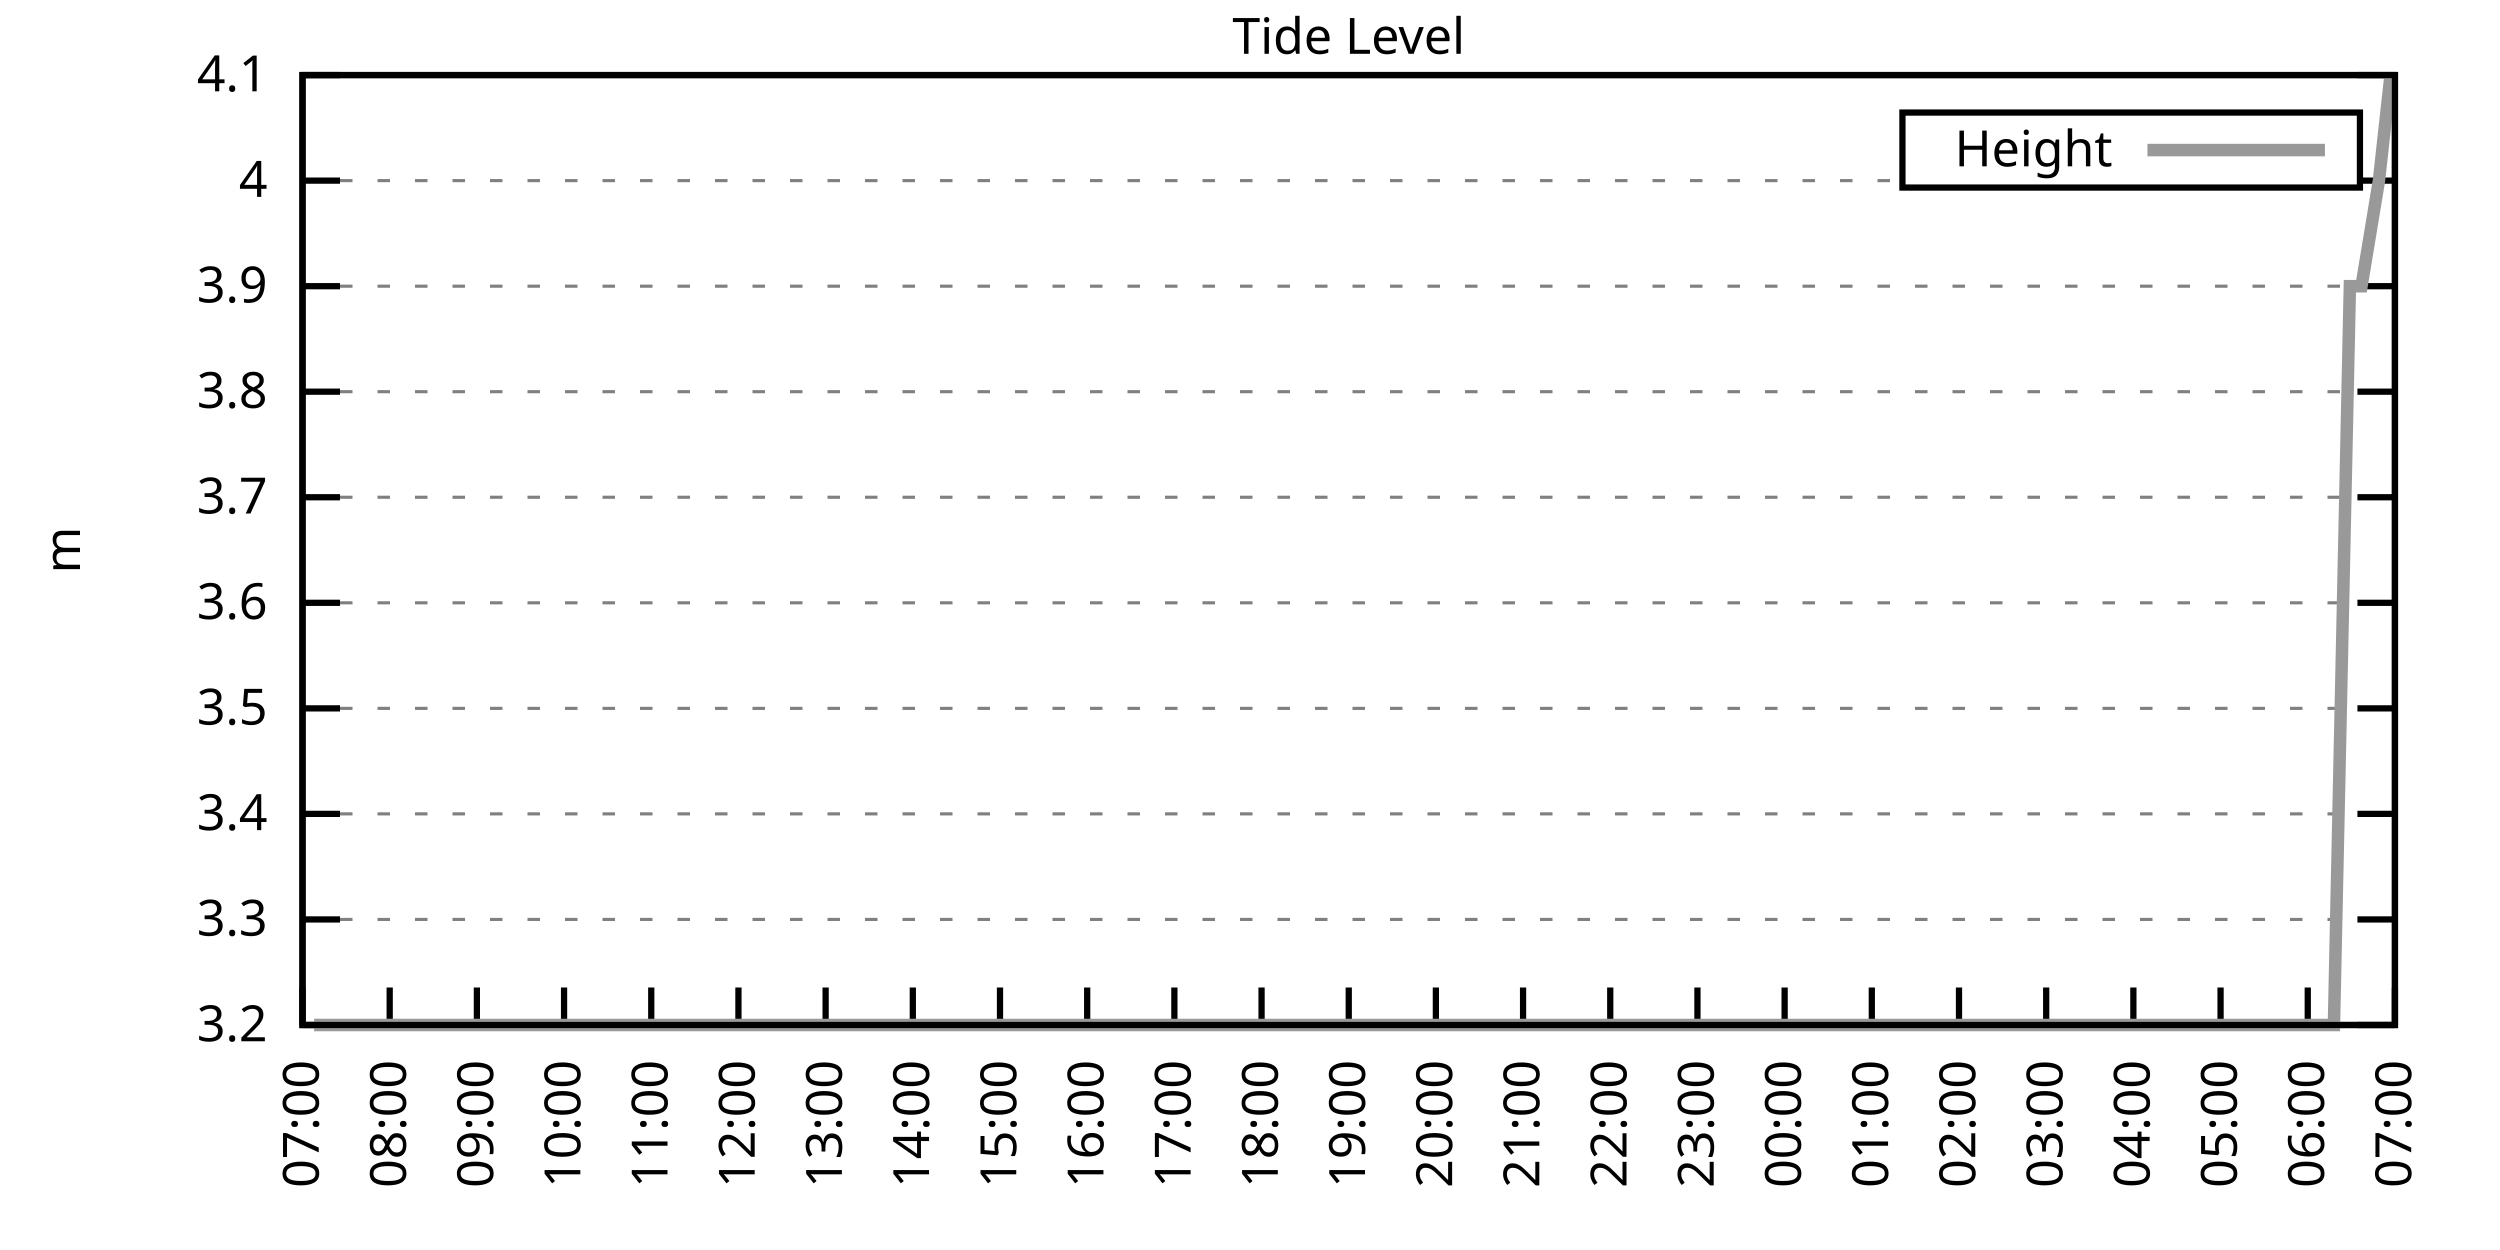
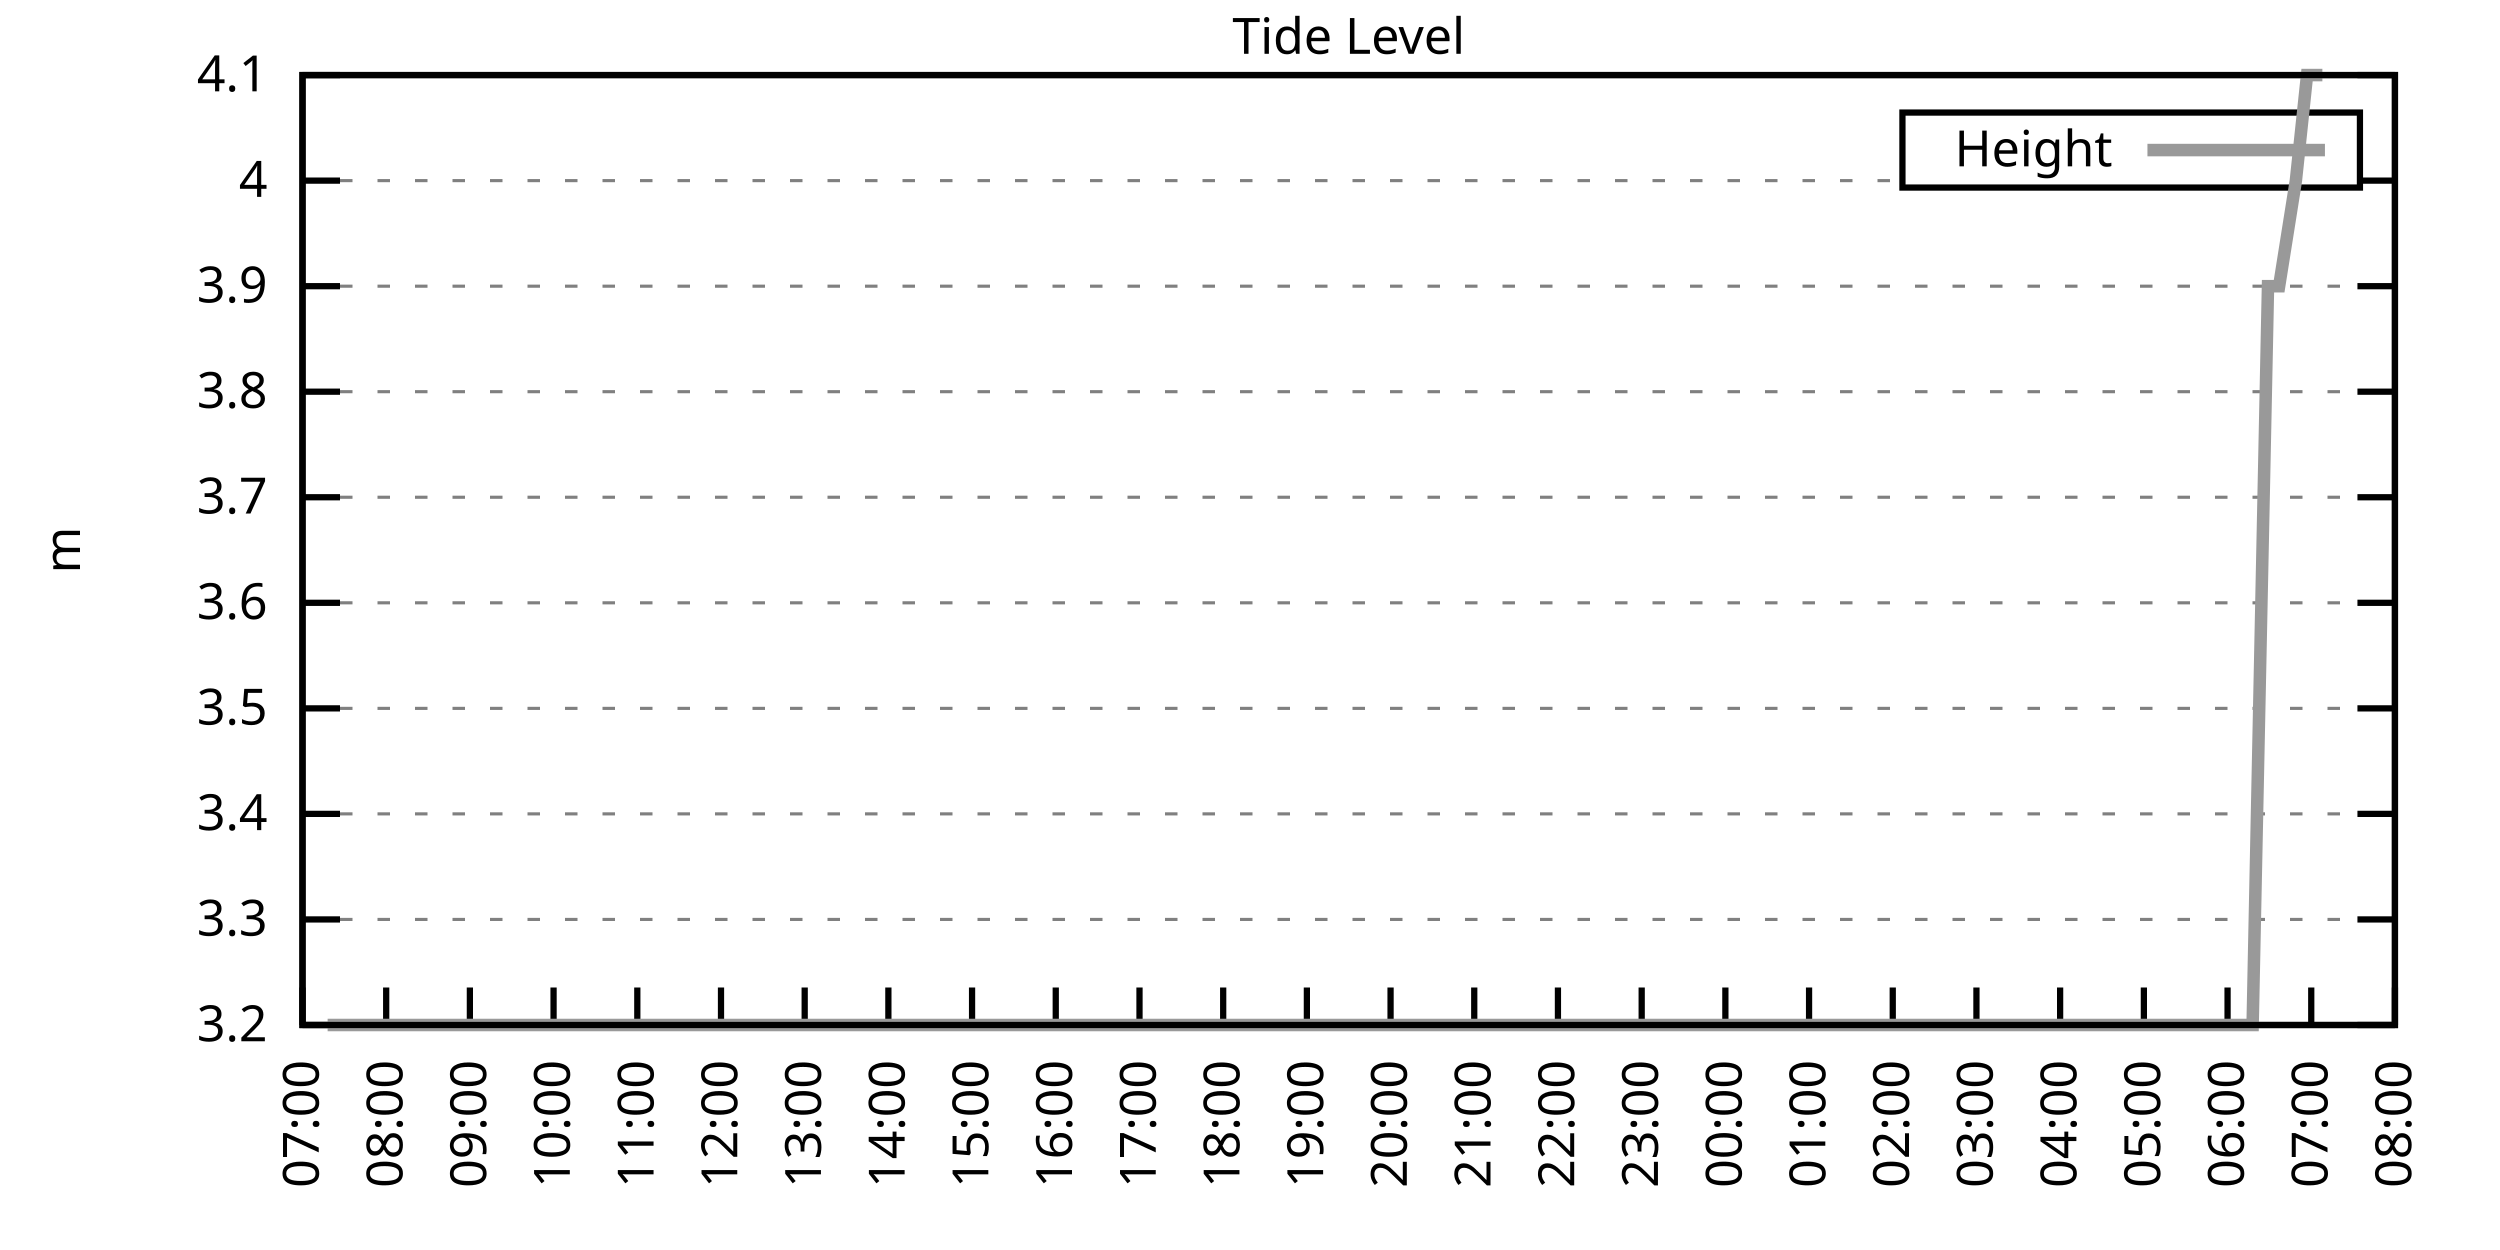
<svg xmlns="http://www.w3.org/2000/svg" xmlns:xlink="http://www.w3.org/1999/xlink" width="400" height="200" viewBox="0 0 400 200">
  <g id="gnuplot_canvas">
    <rect x="0" y="0" width="400" height="200" fill="none" />
    <defs>
      <circle id="gpDot" r="0.5" stroke-width="0.5" stroke="currentColor" />
      <path id="gpPt0" stroke-width="0.333" stroke="currentColor" d="M-1,0 h2 M0,-1 v2" />
      <path id="gpPt1" stroke-width="0.333" stroke="currentColor" d="M-1,-1 L1,1 M1,-1 L-1,1" />
      <path id="gpPt2" stroke-width="0.333" stroke="currentColor" d="M-1,0 L1,0 M0,-1 L0,1 M-1,-1 L1,1 M-1,1 L1,-1" />
      <rect id="gpPt3" stroke-width="0.333" stroke="currentColor" x="-1" y="-1" width="2" height="2" />
      <rect id="gpPt4" stroke-width="0.333" stroke="currentColor" fill="currentColor" x="-1" y="-1" width="2" height="2" />
      <circle id="gpPt5" stroke-width="0.333" stroke="currentColor" cx="0" cy="0" r="1" />
      <use xlink:href="#gpPt5" id="gpPt6" fill="currentColor" stroke="none" />
      <path id="gpPt7" stroke-width="0.333" stroke="currentColor" d="M0,-1.33 L-1.33,0.67 L1.33,0.67 z" />
      <use xlink:href="#gpPt7" id="gpPt8" fill="currentColor" stroke="none" />
      <use xlink:href="#gpPt7" id="gpPt9" stroke="currentColor" transform="rotate(180)" />
      <use xlink:href="#gpPt9" id="gpPt10" fill="currentColor" stroke="none" />
      <use xlink:href="#gpPt3" id="gpPt11" stroke="currentColor" transform="rotate(45)" />
      <use xlink:href="#gpPt11" id="gpPt12" fill="currentColor" stroke="none" />
      <path id="gpPt13" stroke-width="0.333" stroke="currentColor" d="M0,1.330 L1.265,0.411 L0.782,-1.067 L-0.782,-1.076 L-1.265,0.411 z" />
      <use xlink:href="#gpPt13" id="gpPt14" fill="currentColor" stroke="none" />
      <filter id="textbox" filterUnits="objectBoundingBox" x="0" y="0" height="1" width="1">
        <feFlood flood-color="white" flood-opacity="1" result="bgnd" />
        <feComposite in="SourceGraphic" in2="bgnd" operator="atop" />
      </filter>
      <filter id="greybox" filterUnits="objectBoundingBox" x="0" y="0" height="1" width="1">
        <feFlood flood-color="lightgrey" flood-opacity="1" result="grey" />
        <feComposite in="SourceGraphic" in2="grey" operator="atop" />
      </filter>
    </defs>
    <g fill="none" color="white" stroke="currentColor" stroke-width="1.00" stroke-linecap="butt" stroke-linejoin="miter">
</g>
    <g fill="none" color="black" stroke="currentColor" stroke-width="1.00" stroke-linecap="butt" stroke-linejoin="miter">
      <g stroke="none" shape-rendering="crispEdges">
        <polygon fill="rgb(255, 255, 255)" points="48.40,164.00 383.18,164.00 383.18,12.02 48.40,12.02 " />
      </g>
    </g>
    <g fill="none" color="black" stroke="currentColor" stroke-width="1.00" stroke-linecap="butt" stroke-linejoin="miter">
</g>
    <g fill="none" color="black" stroke="black" stroke-width="0.50" stroke-linecap="butt" stroke-linejoin="miter">
</g>
    <g fill="none" color="gray" stroke="currentColor" stroke-width="0.50" stroke-linecap="butt" stroke-linejoin="miter">
      <path stroke="gray" stroke-dasharray="2,4" class="gridline" d="M48.40,164.00 L383.19,164.00  " />
    </g>
    <g fill="none" color="gray" stroke="gray" stroke-width="1.00" stroke-linecap="butt" stroke-linejoin="miter">
</g>
    <g fill="none" color="black" stroke="currentColor" stroke-width="1.00" stroke-linecap="butt" stroke-linejoin="miter">
      <path stroke="black" d="M48.40,164.00 L54.40,164.00 M383.19,164.00 L377.19,164.00  " />
      <g transform="translate(42.80,166.60)" stroke="none" fill="black" font-family="Sans" font-size="8.00" text-anchor="end">
        <text>
          <tspan font-family="Sans"> 3.2</tspan>
        </text>
      </g>
    </g>
    <g fill="none" color="black" stroke="currentColor" stroke-width="1.00" stroke-linecap="butt" stroke-linejoin="miter">
</g>
    <g fill="none" color="black" stroke="black" stroke-width="0.50" stroke-linecap="butt" stroke-linejoin="miter">
</g>
    <g fill="none" color="gray" stroke="currentColor" stroke-width="0.50" stroke-linecap="butt" stroke-linejoin="miter">
      <path stroke="gray" stroke-dasharray="2,4" class="gridline" d="M48.40,147.11 L383.19,147.11  " />
    </g>
    <g fill="none" color="gray" stroke="gray" stroke-width="1.00" stroke-linecap="butt" stroke-linejoin="miter">
</g>
    <g fill="none" color="black" stroke="currentColor" stroke-width="1.00" stroke-linecap="butt" stroke-linejoin="miter">
      <path stroke="black" d="M48.40,147.11 L54.40,147.11 M383.19,147.11 L377.19,147.11  " />
      <g transform="translate(42.80,149.71)" stroke="none" fill="black" font-family="Sans" font-size="8.00" text-anchor="end">
        <text>
          <tspan font-family="Sans"> 3.3</tspan>
        </text>
      </g>
    </g>
    <g fill="none" color="black" stroke="currentColor" stroke-width="1.00" stroke-linecap="butt" stroke-linejoin="miter">
</g>
    <g fill="none" color="black" stroke="black" stroke-width="0.50" stroke-linecap="butt" stroke-linejoin="miter">
</g>
    <g fill="none" color="gray" stroke="currentColor" stroke-width="0.50" stroke-linecap="butt" stroke-linejoin="miter">
      <path stroke="gray" stroke-dasharray="2,4" class="gridline" d="M48.40,130.22 L383.19,130.22  " />
    </g>
    <g fill="none" color="gray" stroke="gray" stroke-width="1.00" stroke-linecap="butt" stroke-linejoin="miter">
</g>
    <g fill="none" color="black" stroke="currentColor" stroke-width="1.00" stroke-linecap="butt" stroke-linejoin="miter">
      <path stroke="black" d="M48.40,130.22 L54.40,130.22 M383.19,130.22 L377.19,130.22  " />
      <g transform="translate(42.80,132.82)" stroke="none" fill="black" font-family="Sans" font-size="8.00" text-anchor="end">
        <text>
          <tspan font-family="Sans"> 3.4</tspan>
        </text>
      </g>
    </g>
    <g fill="none" color="black" stroke="currentColor" stroke-width="1.00" stroke-linecap="butt" stroke-linejoin="miter">
</g>
    <g fill="none" color="black" stroke="black" stroke-width="0.50" stroke-linecap="butt" stroke-linejoin="miter">
</g>
    <g fill="none" color="gray" stroke="currentColor" stroke-width="0.50" stroke-linecap="butt" stroke-linejoin="miter">
      <path stroke="gray" stroke-dasharray="2,4" class="gridline" d="M48.40,113.34 L383.19,113.34  " />
    </g>
    <g fill="none" color="gray" stroke="gray" stroke-width="1.00" stroke-linecap="butt" stroke-linejoin="miter">
</g>
    <g fill="none" color="black" stroke="currentColor" stroke-width="1.00" stroke-linecap="butt" stroke-linejoin="miter">
      <path stroke="black" d="M48.40,113.34 L54.40,113.34 M383.19,113.34 L377.19,113.34  " />
      <g transform="translate(42.80,115.94)" stroke="none" fill="black" font-family="Sans" font-size="8.00" text-anchor="end">
        <text>
          <tspan font-family="Sans"> 3.5</tspan>
        </text>
      </g>
    </g>
    <g fill="none" color="black" stroke="currentColor" stroke-width="1.00" stroke-linecap="butt" stroke-linejoin="miter">
</g>
    <g fill="none" color="black" stroke="black" stroke-width="0.50" stroke-linecap="butt" stroke-linejoin="miter">
</g>
    <g fill="none" color="gray" stroke="currentColor" stroke-width="0.50" stroke-linecap="butt" stroke-linejoin="miter">
      <path stroke="gray" stroke-dasharray="2,4" class="gridline" d="M48.40,96.45 L383.19,96.45  " />
    </g>
    <g fill="none" color="gray" stroke="gray" stroke-width="1.00" stroke-linecap="butt" stroke-linejoin="miter">
</g>
    <g fill="none" color="black" stroke="currentColor" stroke-width="1.00" stroke-linecap="butt" stroke-linejoin="miter">
      <path stroke="black" d="M48.40,96.45 L54.40,96.45 M383.19,96.45 L377.19,96.45  " />
      <g transform="translate(42.80,99.05)" stroke="none" fill="black" font-family="Sans" font-size="8.00" text-anchor="end">
        <text>
          <tspan font-family="Sans"> 3.6</tspan>
        </text>
      </g>
    </g>
    <g fill="none" color="black" stroke="currentColor" stroke-width="1.00" stroke-linecap="butt" stroke-linejoin="miter">
</g>
    <g fill="none" color="black" stroke="black" stroke-width="0.50" stroke-linecap="butt" stroke-linejoin="miter">
</g>
    <g fill="none" color="gray" stroke="currentColor" stroke-width="0.50" stroke-linecap="butt" stroke-linejoin="miter">
      <path stroke="gray" stroke-dasharray="2,4" class="gridline" d="M48.40,79.56 L383.19,79.56  " />
    </g>
    <g fill="none" color="gray" stroke="gray" stroke-width="1.00" stroke-linecap="butt" stroke-linejoin="miter">
</g>
    <g fill="none" color="black" stroke="currentColor" stroke-width="1.00" stroke-linecap="butt" stroke-linejoin="miter">
      <path stroke="black" d="M48.40,79.56 L54.40,79.56 M383.19,79.56 L377.19,79.56  " />
      <g transform="translate(42.80,82.16)" stroke="none" fill="black" font-family="Sans" font-size="8.00" text-anchor="end">
        <text>
          <tspan font-family="Sans"> 3.7</tspan>
        </text>
      </g>
    </g>
    <g fill="none" color="black" stroke="currentColor" stroke-width="1.00" stroke-linecap="butt" stroke-linejoin="miter">
</g>
    <g fill="none" color="black" stroke="black" stroke-width="0.50" stroke-linecap="butt" stroke-linejoin="miter">
</g>
    <g fill="none" color="gray" stroke="currentColor" stroke-width="0.50" stroke-linecap="butt" stroke-linejoin="miter">
      <path stroke="gray" stroke-dasharray="2,4" class="gridline" d="M48.40,62.67 L383.19,62.67  " />
    </g>
    <g fill="none" color="gray" stroke="gray" stroke-width="1.00" stroke-linecap="butt" stroke-linejoin="miter">
</g>
    <g fill="none" color="black" stroke="currentColor" stroke-width="1.00" stroke-linecap="butt" stroke-linejoin="miter">
      <path stroke="black" d="M48.40,62.67 L54.40,62.67 M383.19,62.67 L377.19,62.67  " />
      <g transform="translate(42.80,65.27)" stroke="none" fill="black" font-family="Sans" font-size="8.00" text-anchor="end">
        <text>
          <tspan font-family="Sans"> 3.8</tspan>
        </text>
      </g>
    </g>
    <g fill="none" color="black" stroke="currentColor" stroke-width="1.00" stroke-linecap="butt" stroke-linejoin="miter">
</g>
    <g fill="none" color="black" stroke="black" stroke-width="0.50" stroke-linecap="butt" stroke-linejoin="miter">
</g>
    <g fill="none" color="gray" stroke="currentColor" stroke-width="0.50" stroke-linecap="butt" stroke-linejoin="miter">
      <path stroke="gray" stroke-dasharray="2,4" class="gridline" d="M48.40,45.79 L383.19,45.79  " />
    </g>
    <g fill="none" color="gray" stroke="gray" stroke-width="1.00" stroke-linecap="butt" stroke-linejoin="miter">
</g>
    <g fill="none" color="black" stroke="currentColor" stroke-width="1.00" stroke-linecap="butt" stroke-linejoin="miter">
      <path stroke="black" d="M48.40,45.79 L54.40,45.79 M383.19,45.79 L377.19,45.79  " />
      <g transform="translate(42.80,48.39)" stroke="none" fill="black" font-family="Sans" font-size="8.00" text-anchor="end">
        <text>
          <tspan font-family="Sans"> 3.9</tspan>
        </text>
      </g>
    </g>
    <g fill="none" color="black" stroke="currentColor" stroke-width="1.00" stroke-linecap="butt" stroke-linejoin="miter">
</g>
    <g fill="none" color="black" stroke="black" stroke-width="0.50" stroke-linecap="butt" stroke-linejoin="miter">
</g>
    <g fill="none" color="gray" stroke="currentColor" stroke-width="0.50" stroke-linecap="butt" stroke-linejoin="miter">
      <path stroke="gray" stroke-dasharray="2,4" class="gridline" d="M48.40,28.90 L304.39,28.90 M377.59,28.90 L383.19,28.90  " />
    </g>
    <g fill="none" color="gray" stroke="gray" stroke-width="1.00" stroke-linecap="butt" stroke-linejoin="miter">
</g>
    <g fill="none" color="black" stroke="currentColor" stroke-width="1.00" stroke-linecap="butt" stroke-linejoin="miter">
      <path stroke="black" d="M48.40,28.90 L54.40,28.90 M383.19,28.90 L377.19,28.90  " />
      <g transform="translate(42.80,31.50)" stroke="none" fill="black" font-family="Sans" font-size="8.00" text-anchor="end">
        <text>
          <tspan font-family="Sans"> 4</tspan>
        </text>
      </g>
    </g>
    <g fill="none" color="black" stroke="currentColor" stroke-width="1.00" stroke-linecap="butt" stroke-linejoin="miter">
</g>
    <g fill="none" color="black" stroke="black" stroke-width="0.50" stroke-linecap="butt" stroke-linejoin="miter">
</g>
    <g fill="none" color="gray" stroke="currentColor" stroke-width="0.50" stroke-linecap="butt" stroke-linejoin="miter">
      <path stroke="gray" stroke-dasharray="2,4" class="gridline" d="M48.40,12.01 L383.19,12.01  " />
    </g>
    <g fill="none" color="gray" stroke="gray" stroke-width="1.00" stroke-linecap="butt" stroke-linejoin="miter">
</g>
    <g fill="none" color="black" stroke="currentColor" stroke-width="1.00" stroke-linecap="butt" stroke-linejoin="miter">
      <path stroke="black" d="M48.40,12.01 L54.40,12.01 M383.19,12.01 L377.19,12.01  " />
      <g transform="translate(42.80,14.61)" stroke="none" fill="black" font-family="Sans" font-size="8.00" text-anchor="end">
        <text>
          <tspan font-family="Sans"> 4.1</tspan>
        </text>
      </g>
    </g>
    <g fill="none" color="black" stroke="currentColor" stroke-width="1.00" stroke-linecap="butt" stroke-linejoin="miter">
      <path stroke="black" d="M48.40,164.00 L48.40,158.00  " />
      <g transform="translate(51.00,169.60) rotate(270.00)" stroke="none" fill="black" font-family="Sans" font-size="8.00" text-anchor="end">
        <text>
          <tspan font-family="Sans">07:00</tspan>
        </text>
      </g>
    </g>
    <g fill="none" color="black" stroke="currentColor" stroke-width="1.00" stroke-linecap="butt" stroke-linejoin="miter">
-       <path stroke="black" d="M62.35,164.00 L62.35,158.00  " />
-       <g transform="translate(64.95,169.60) rotate(270.00)" stroke="none" fill="black" font-family="Sans" font-size="8.00" text-anchor="end">
+       <path stroke="black" d="M61.79,164.00 L61.79,158.00  " />
+       <g transform="translate(64.39,169.60) rotate(270.00)" stroke="none" fill="black" font-family="Sans" font-size="8.00" text-anchor="end">
        <text>
          <tspan font-family="Sans">08:00</tspan>
        </text>
      </g>
    </g>
    <g fill="none" color="black" stroke="currentColor" stroke-width="1.00" stroke-linecap="butt" stroke-linejoin="miter">
-       <path stroke="black" d="M76.30,164.00 L76.30,158.00  " />
-       <g transform="translate(78.90,169.60) rotate(270.00)" stroke="none" fill="black" font-family="Sans" font-size="8.00" text-anchor="end">
+       <path stroke="black" d="M75.18,164.00 L75.18,158.00  " />
+       <g transform="translate(77.78,169.60) rotate(270.00)" stroke="none" fill="black" font-family="Sans" font-size="8.00" text-anchor="end">
        <text>
          <tspan font-family="Sans">09:00</tspan>
        </text>
      </g>
    </g>
    <g fill="none" color="black" stroke="currentColor" stroke-width="1.00" stroke-linecap="butt" stroke-linejoin="miter">
-       <path stroke="black" d="M90.25,164.00 L90.25,158.00  " />
-       <g transform="translate(92.85,169.60) rotate(270.00)" stroke="none" fill="black" font-family="Sans" font-size="8.00" text-anchor="end">
+       <path stroke="black" d="M88.57,164.00 L88.57,158.00  " />
+       <g transform="translate(91.17,169.60) rotate(270.00)" stroke="none" fill="black" font-family="Sans" font-size="8.00" text-anchor="end">
        <text>
          <tspan font-family="Sans">10:00</tspan>
        </text>
      </g>
    </g>
    <g fill="none" color="black" stroke="currentColor" stroke-width="1.00" stroke-linecap="butt" stroke-linejoin="miter">
-       <path stroke="black" d="M104.20,164.00 L104.20,158.00  " />
-       <g transform="translate(106.80,169.60) rotate(270.00)" stroke="none" fill="black" font-family="Sans" font-size="8.00" text-anchor="end">
+       <path stroke="black" d="M101.97,164.00 L101.97,158.00  " />
+       <g transform="translate(104.57,169.60) rotate(270.00)" stroke="none" fill="black" font-family="Sans" font-size="8.00" text-anchor="end">
        <text>
          <tspan font-family="Sans">11:00</tspan>
        </text>
      </g>
    </g>
    <g fill="none" color="black" stroke="currentColor" stroke-width="1.00" stroke-linecap="butt" stroke-linejoin="miter">
-       <path stroke="black" d="M118.15,164.00 L118.15,158.00  " />
-       <g transform="translate(120.75,169.60) rotate(270.00)" stroke="none" fill="black" font-family="Sans" font-size="8.00" text-anchor="end">
+       <path stroke="black" d="M115.36,164.00 L115.36,158.00  " />
+       <g transform="translate(117.96,169.60) rotate(270.00)" stroke="none" fill="black" font-family="Sans" font-size="8.00" text-anchor="end">
        <text>
          <tspan font-family="Sans">12:00</tspan>
        </text>
      </g>
    </g>
    <g fill="none" color="black" stroke="currentColor" stroke-width="1.00" stroke-linecap="butt" stroke-linejoin="miter">
-       <path stroke="black" d="M132.10,164.00 L132.10,158.00  " />
-       <g transform="translate(134.70,169.60) rotate(270.00)" stroke="none" fill="black" font-family="Sans" font-size="8.00" text-anchor="end">
+       <path stroke="black" d="M128.75,164.00 L128.75,158.00  " />
+       <g transform="translate(131.35,169.60) rotate(270.00)" stroke="none" fill="black" font-family="Sans" font-size="8.00" text-anchor="end">
        <text>
          <tspan font-family="Sans">13:00</tspan>
        </text>
      </g>
    </g>
    <g fill="none" color="black" stroke="currentColor" stroke-width="1.00" stroke-linecap="butt" stroke-linejoin="miter">
-       <path stroke="black" d="M146.05,164.00 L146.05,158.00  " />
-       <g transform="translate(148.65,169.60) rotate(270.00)" stroke="none" fill="black" font-family="Sans" font-size="8.00" text-anchor="end">
+       <path stroke="black" d="M142.14,164.00 L142.14,158.00  " />
+       <g transform="translate(144.74,169.60) rotate(270.00)" stroke="none" fill="black" font-family="Sans" font-size="8.00" text-anchor="end">
        <text>
          <tspan font-family="Sans">14:00</tspan>
        </text>
      </g>
    </g>
    <g fill="none" color="black" stroke="currentColor" stroke-width="1.00" stroke-linecap="butt" stroke-linejoin="miter">
-       <path stroke="black" d="M160.00,164.00 L160.00,158.00  " />
-       <g transform="translate(162.60,169.60) rotate(270.00)" stroke="none" fill="black" font-family="Sans" font-size="8.00" text-anchor="end">
+       <path stroke="black" d="M155.53,164.00 L155.53,158.00  " />
+       <g transform="translate(158.13,169.60) rotate(270.00)" stroke="none" fill="black" font-family="Sans" font-size="8.00" text-anchor="end">
        <text>
          <tspan font-family="Sans">15:00</tspan>
        </text>
      </g>
    </g>
    <g fill="none" color="black" stroke="currentColor" stroke-width="1.00" stroke-linecap="butt" stroke-linejoin="miter">
-       <path stroke="black" d="M173.95,164.00 L173.95,158.00  " />
-       <g transform="translate(176.55,169.60) rotate(270.00)" stroke="none" fill="black" font-family="Sans" font-size="8.00" text-anchor="end">
+       <path stroke="black" d="M168.92,164.00 L168.92,158.00  " />
+       <g transform="translate(171.52,169.60) rotate(270.00)" stroke="none" fill="black" font-family="Sans" font-size="8.00" text-anchor="end">
        <text>
          <tspan font-family="Sans">16:00</tspan>
        </text>
      </g>
    </g>
    <g fill="none" color="black" stroke="currentColor" stroke-width="1.00" stroke-linecap="butt" stroke-linejoin="miter">
-       <path stroke="black" d="M187.90,164.00 L187.90,158.00  " />
-       <g transform="translate(190.50,169.60) rotate(270.00)" stroke="none" fill="black" font-family="Sans" font-size="8.00" text-anchor="end">
+       <path stroke="black" d="M182.32,164.00 L182.32,158.00  " />
+       <g transform="translate(184.92,169.60) rotate(270.00)" stroke="none" fill="black" font-family="Sans" font-size="8.00" text-anchor="end">
        <text>
          <tspan font-family="Sans">17:00</tspan>
        </text>
      </g>
    </g>
    <g fill="none" color="black" stroke="currentColor" stroke-width="1.00" stroke-linecap="butt" stroke-linejoin="miter">
-       <path stroke="black" d="M201.85,164.00 L201.85,158.00  " />
-       <g transform="translate(204.45,169.60) rotate(270.00)" stroke="none" fill="black" font-family="Sans" font-size="8.00" text-anchor="end">
+       <path stroke="black" d="M195.71,164.00 L195.71,158.00  " />
+       <g transform="translate(198.31,169.60) rotate(270.00)" stroke="none" fill="black" font-family="Sans" font-size="8.00" text-anchor="end">
        <text>
          <tspan font-family="Sans">18:00</tspan>
        </text>
      </g>
    </g>
    <g fill="none" color="black" stroke="currentColor" stroke-width="1.00" stroke-linecap="butt" stroke-linejoin="miter">
-       <path stroke="black" d="M215.80,164.00 L215.80,158.00  " />
-       <g transform="translate(218.40,169.60) rotate(270.00)" stroke="none" fill="black" font-family="Sans" font-size="8.00" text-anchor="end">
+       <path stroke="black" d="M209.10,164.00 L209.10,158.00  " />
+       <g transform="translate(211.70,169.60) rotate(270.00)" stroke="none" fill="black" font-family="Sans" font-size="8.00" text-anchor="end">
        <text>
          <tspan font-family="Sans">19:00</tspan>
        </text>
      </g>
    </g>
    <g fill="none" color="black" stroke="currentColor" stroke-width="1.00" stroke-linecap="butt" stroke-linejoin="miter">
-       <path stroke="black" d="M229.74,164.00 L229.74,158.00  " />
-       <g transform="translate(232.34,169.60) rotate(270.00)" stroke="none" fill="black" font-family="Sans" font-size="8.00" text-anchor="end">
+       <path stroke="black" d="M222.49,164.00 L222.49,158.00  " />
+       <g transform="translate(225.09,169.60) rotate(270.00)" stroke="none" fill="black" font-family="Sans" font-size="8.00" text-anchor="end">
        <text>
          <tspan font-family="Sans">20:00</tspan>
        </text>
      </g>
    </g>
    <g fill="none" color="black" stroke="currentColor" stroke-width="1.00" stroke-linecap="butt" stroke-linejoin="miter">
-       <path stroke="black" d="M243.69,164.00 L243.69,158.00  " />
-       <g transform="translate(246.29,169.60) rotate(270.00)" stroke="none" fill="black" font-family="Sans" font-size="8.00" text-anchor="end">
+       <path stroke="black" d="M235.88,164.00 L235.88,158.00  " />
+       <g transform="translate(238.48,169.60) rotate(270.00)" stroke="none" fill="black" font-family="Sans" font-size="8.00" text-anchor="end">
        <text>
          <tspan font-family="Sans">21:00</tspan>
        </text>
      </g>
    </g>
    <g fill="none" color="black" stroke="currentColor" stroke-width="1.00" stroke-linecap="butt" stroke-linejoin="miter">
-       <path stroke="black" d="M257.64,164.00 L257.64,158.00  " />
-       <g transform="translate(260.24,169.60) rotate(270.00)" stroke="none" fill="black" font-family="Sans" font-size="8.00" text-anchor="end">
+       <path stroke="black" d="M249.27,164.00 L249.27,158.00  " />
+       <g transform="translate(251.87,169.60) rotate(270.00)" stroke="none" fill="black" font-family="Sans" font-size="8.00" text-anchor="end">
        <text>
          <tspan font-family="Sans">22:00</tspan>
        </text>
      </g>
    </g>
    <g fill="none" color="black" stroke="currentColor" stroke-width="1.00" stroke-linecap="butt" stroke-linejoin="miter">
-       <path stroke="black" d="M271.59,164.00 L271.59,158.00  " />
-       <g transform="translate(274.19,169.60) rotate(270.00)" stroke="none" fill="black" font-family="Sans" font-size="8.00" text-anchor="end">
+       <path stroke="black" d="M262.67,164.00 L262.67,158.00  " />
+       <g transform="translate(265.27,169.60) rotate(270.00)" stroke="none" fill="black" font-family="Sans" font-size="8.00" text-anchor="end">
        <text>
          <tspan font-family="Sans">23:00</tspan>
        </text>
      </g>
    </g>
    <g fill="none" color="black" stroke="currentColor" stroke-width="1.00" stroke-linecap="butt" stroke-linejoin="miter">
-       <path stroke="black" d="M285.54,164.00 L285.54,158.00  " />
-       <g transform="translate(288.14,169.60) rotate(270.00)" stroke="none" fill="black" font-family="Sans" font-size="8.00" text-anchor="end">
+       <path stroke="black" d="M276.06,164.00 L276.06,158.00  " />
+       <g transform="translate(278.66,169.60) rotate(270.00)" stroke="none" fill="black" font-family="Sans" font-size="8.00" text-anchor="end">
        <text>
          <tspan font-family="Sans">00:00</tspan>
        </text>
      </g>
    </g>
    <g fill="none" color="black" stroke="currentColor" stroke-width="1.00" stroke-linecap="butt" stroke-linejoin="miter">
-       <path stroke="black" d="M299.49,164.00 L299.49,158.00  " />
-       <g transform="translate(302.09,169.60) rotate(270.00)" stroke="none" fill="black" font-family="Sans" font-size="8.00" text-anchor="end">
+       <path stroke="black" d="M289.45,164.00 L289.45,158.00  " />
+       <g transform="translate(292.05,169.60) rotate(270.00)" stroke="none" fill="black" font-family="Sans" font-size="8.00" text-anchor="end">
        <text>
          <tspan font-family="Sans">01:00</tspan>
        </text>
      </g>
    </g>
    <g fill="none" color="black" stroke="currentColor" stroke-width="1.00" stroke-linecap="butt" stroke-linejoin="miter">
-       <path stroke="black" d="M313.44,164.00 L313.44,158.00  " />
-       <g transform="translate(316.04,169.60) rotate(270.00)" stroke="none" fill="black" font-family="Sans" font-size="8.00" text-anchor="end">
+       <path stroke="black" d="M302.84,164.00 L302.84,158.00  " />
+       <g transform="translate(305.44,169.60) rotate(270.00)" stroke="none" fill="black" font-family="Sans" font-size="8.00" text-anchor="end">
        <text>
          <tspan font-family="Sans">02:00</tspan>
        </text>
      </g>
    </g>
    <g fill="none" color="black" stroke="currentColor" stroke-width="1.00" stroke-linecap="butt" stroke-linejoin="miter">
-       <path stroke="black" d="M327.39,164.00 L327.39,158.00  " />
-       <g transform="translate(329.99,169.60) rotate(270.00)" stroke="none" fill="black" font-family="Sans" font-size="8.00" text-anchor="end">
+       <path stroke="black" d="M316.23,164.00 L316.23,158.00  " />
+       <g transform="translate(318.83,169.60) rotate(270.00)" stroke="none" fill="black" font-family="Sans" font-size="8.00" text-anchor="end">
        <text>
          <tspan font-family="Sans">03:00</tspan>
        </text>
      </g>
    </g>
    <g fill="none" color="black" stroke="currentColor" stroke-width="1.00" stroke-linecap="butt" stroke-linejoin="miter">
-       <path stroke="black" d="M341.34,164.00 L341.34,158.00  " />
-       <g transform="translate(343.94,169.60) rotate(270.00)" stroke="none" fill="black" font-family="Sans" font-size="8.00" text-anchor="end">
+       <path stroke="black" d="M329.62,164.00 L329.62,158.00  " />
+       <g transform="translate(332.22,169.60) rotate(270.00)" stroke="none" fill="black" font-family="Sans" font-size="8.00" text-anchor="end">
        <text>
          <tspan font-family="Sans">04:00</tspan>
        </text>
      </g>
    </g>
    <g fill="none" color="black" stroke="currentColor" stroke-width="1.00" stroke-linecap="butt" stroke-linejoin="miter">
-       <path stroke="black" d="M355.29,164.00 L355.29,158.00  " />
-       <g transform="translate(357.89,169.60) rotate(270.00)" stroke="none" fill="black" font-family="Sans" font-size="8.00" text-anchor="end">
+       <path stroke="black" d="M343.02,164.00 L343.02,158.00  " />
+       <g transform="translate(345.62,169.60) rotate(270.00)" stroke="none" fill="black" font-family="Sans" font-size="8.00" text-anchor="end">
        <text>
          <tspan font-family="Sans">05:00</tspan>
        </text>
      </g>
    </g>
    <g fill="none" color="black" stroke="currentColor" stroke-width="1.00" stroke-linecap="butt" stroke-linejoin="miter">
-       <path stroke="black" d="M369.24,164.00 L369.24,158.00  " />
-       <g transform="translate(371.84,169.60) rotate(270.00)" stroke="none" fill="black" font-family="Sans" font-size="8.00" text-anchor="end">
+       <path stroke="black" d="M356.41,164.00 L356.41,158.00  " />
+       <g transform="translate(359.01,169.60) rotate(270.00)" stroke="none" fill="black" font-family="Sans" font-size="8.00" text-anchor="end">
        <text>
          <tspan font-family="Sans">06:00</tspan>
+         </text>
+       </g>
+     </g>
+     <g fill="none" color="black" stroke="currentColor" stroke-width="1.00" stroke-linecap="butt" stroke-linejoin="miter">
+       <path stroke="black" d="M369.80,164.00 L369.80,158.00  " />
+       <g transform="translate(372.40,169.60) rotate(270.00)" stroke="none" fill="black" font-family="Sans" font-size="8.00" text-anchor="end">
+         <text>
+           <tspan font-family="Sans">07:00</tspan>
        </text>
      </g>
    </g>
    <g fill="none" color="black" stroke="currentColor" stroke-width="1.00" stroke-linecap="butt" stroke-linejoin="miter">
      <path stroke="black" d="M383.19,164.00 L383.19,158.00  " />
      <g transform="translate(385.79,169.60) rotate(270.00)" stroke="none" fill="black" font-family="Sans" font-size="8.00" text-anchor="end">
        <text>
-           <tspan font-family="Sans">07:00</tspan>
+           <tspan font-family="Sans">08:00</tspan>
        </text>
      </g>
    </g>
    <g fill="none" color="black" stroke="currentColor" stroke-width="1.00" stroke-linecap="butt" stroke-linejoin="miter">
</g>
    <g fill="none" color="black" stroke="currentColor" stroke-width="1.00" stroke-linecap="butt" stroke-linejoin="miter">
      <path stroke="black" d="M48.40,12.01 L48.40,164.00 L383.19,164.00 L383.19,12.01 L48.40,12.01 Z  " />
    </g>
    <g fill="none" color="black" stroke="currentColor" stroke-width="1.00" stroke-linecap="butt" stroke-linejoin="miter">
</g>
    <g fill="none" color="black" stroke="currentColor" stroke-width="1.00" stroke-linecap="butt" stroke-linejoin="miter">
      <path stroke="black" d="M304.39,30.01 L304.39,18.01 L377.59,18.01 L377.59,30.01 L304.39,30.01 Z  " />
    </g>
    <g id="Tide_level_plot_1">
      <g fill="none" color="white" stroke="black" stroke-width="2.00" stroke-linecap="butt" stroke-linejoin="miter">
</g>
      <g fill="none" color="black" stroke="currentColor" stroke-width="2.00" stroke-linecap="butt" stroke-linejoin="miter">
        <g transform="translate(337.99,26.61)" stroke="none" fill="black" font-family="Sans" font-size="8.00" text-anchor="end">
          <text>
            <tspan font-family="Sans">Height</tspan>
          </text>
        </g>
      </g>
      <g fill="none" color="black" stroke="currentColor" stroke-width="2.00" stroke-linecap="butt" stroke-linejoin="miter">
-         <path stroke="rgb(153, 153, 153)" d="M343.59,24.01 L371.99,24.01 M50.26,164.00 L52.58,164.00 L55.14,164.00 L57.23,164.00 L59.56,164.00 L62.12,164.00   L64.44,164.00 L66.53,164.00 L68.86,164.00 L71.42,164.00 L73.28,164.00 L75.83,164.00 L78.39,164.00 L82.81,164.00   L85.13,164.00 L87.46,164.00 L89.78,164.00 L92.11,164.00 L94.43,164.00 L96.99,164.00 L99.32,164.00 L101.64,164.00   L103.97,164.00 L106.29,164.00 L108.62,164.00 L110.48,164.00 L113.27,164.00 L115.59,164.00 L117.92,164.00 L120.01,164.00   L122.10,164.00 L124.66,164.00 L126.75,164.00 L129.31,164.00 L131.87,164.00 L134.19,164.00 L136.28,164.00 L138.84,164.00   L140.93,164.00 L143.26,164.00 L145.81,164.00 L147.67,164.00 L150.23,164.00 L152.56,164.00 L154.88,164.00 L157.44,164.00   L159.76,164.00 L162.09,164.00 L164.41,164.00 L166.74,164.00 L168.60,164.00 L171.16,164.00 L173.48,164.00 L176.04,164.00   L178.36,164.00 L180.69,164.00 L182.78,164.00 L185.34,164.00 L187.66,164.00 L189.99,164.00 L192.31,164.00 L194.17,164.00   L196.96,164.00 L199.29,164.00 L201.15,164.00 L203.94,164.00 L206.26,164.00 L208.59,164.00 L210.91,164.00 L213.24,164.00   L215.10,164.00 L217.89,164.00 L219.98,164.00 L222.54,164.00 L224.63,164.00 L226.95,164.00 L229.51,164.00 L231.84,164.00   L233.70,164.00 L236.25,164.00 L238.58,164.00 L241.14,164.00 L243.46,164.00 L245.55,164.00 L248.11,164.00 L250.20,164.00   L252.76,164.00 L254.85,164.00 L257.41,164.00 L259.27,164.00 L261.83,164.00 L264.39,164.00 L266.71,164.00 L269.04,164.00   L271.13,164.00 L273.22,164.00 L275.78,164.00 L278.10,164.00 L280.43,164.00 L282.99,164.00 L285.31,164.00 L287.64,164.00   L289.96,164.00 L292.29,164.00 L294.61,164.00 L296.94,164.00 L299.26,164.00 L300.89,164.00 L303.44,164.00 L306.00,164.00   L308.33,164.00 L310.65,164.00 L312.98,164.00 L315.07,164.00 L317.39,164.00 L322.28,164.00 L324.37,164.00 L326.46,164.00   L329.48,164.00 L331.81,164.00 L333.67,164.00 L336.46,164.00 L338.78,164.00 L341.11,164.00 L343.43,164.00 L345.53,164.00   L348.08,164.00 L350.41,164.00 L352.73,164.00 L354.83,164.00 L357.38,164.00 L359.24,164.00 L361.57,164.00 L363.89,164.00   L366.45,164.00 L368.54,164.00 L371.10,164.00 L373.43,164.00 L375.98,45.79 L377.84,45.79 L380.63,28.90 L382.49,12.01    " />
+         <path stroke="rgb(153, 153, 153)" d="M343.59,24.01 L371.99,24.01 M52.42,164.00 L54.87,164.00 L56.88,164.00 L59.11,164.00 L61.57,164.00 L63.80,164.00   L65.81,164.00 L68.04,164.00 L70.50,164.00 L72.28,164.00 L74.74,164.00 L77.19,164.00 L81.43,164.00 L83.66,164.00   L85.90,164.00 L88.13,164.00 L90.36,164.00 L92.59,164.00 L95.05,164.00 L97.28,164.00 L99.51,164.00 L101.74,164.00   L103.98,164.00 L106.21,164.00 L107.99,164.00 L110.67,164.00 L112.90,164.00 L115.13,164.00 L117.14,164.00 L119.15,164.00   L121.61,164.00 L123.62,164.00 L126.07,164.00 L128.53,164.00 L130.76,164.00 L132.77,164.00 L135.22,164.00 L137.23,164.00   L139.46,164.00 L141.92,164.00 L143.70,164.00 L146.16,164.00 L148.39,164.00 L150.62,164.00 L153.08,164.00 L155.31,164.00   L157.54,164.00 L159.77,164.00 L162.01,164.00 L163.79,164.00 L166.25,164.00 L168.48,164.00 L170.93,164.00 L173.17,164.00   L175.40,164.00 L177.41,164.00 L179.86,164.00 L182.09,164.00 L184.32,164.00 L186.56,164.00 L188.34,164.00 L191.02,164.00   L193.25,164.00 L195.04,164.00 L197.72,164.00 L199.95,164.00 L202.18,164.00 L204.41,164.00 L206.64,164.00 L208.43,164.00   L211.11,164.00 L213.12,164.00 L215.57,164.00 L217.58,164.00 L219.81,164.00 L222.27,164.00 L224.50,164.00 L226.29,164.00   L228.74,164.00 L230.97,164.00 L233.43,164.00 L235.66,164.00 L237.67,164.00 L240.12,164.00 L242.13,164.00 L244.59,164.00   L246.60,164.00 L249.05,164.00 L250.84,164.00 L253.29,164.00 L255.75,164.00 L257.98,164.00 L260.21,164.00 L262.22,164.00   L264.23,164.00 L266.68,164.00 L268.92,164.00 L271.15,164.00 L273.60,164.00 L275.83,164.00 L278.07,164.00 L280.30,164.00   L282.53,164.00 L284.76,164.00 L286.99,164.00 L289.23,164.00 L290.79,164.00 L293.24,164.00 L295.70,164.00 L297.93,164.00   L300.16,164.00 L302.39,164.00 L304.40,164.00 L306.63,164.00 L311.32,164.00 L313.33,164.00 L315.34,164.00 L318.24,164.00   L320.47,164.00 L322.26,164.00 L324.94,164.00 L327.17,164.00 L329.40,164.00 L331.63,164.00 L333.64,164.00 L336.10,164.00   L338.33,164.00 L340.56,164.00 L342.57,164.00 L345.02,164.00 L346.81,164.00 L349.04,164.00 L351.27,164.00 L353.73,164.00   L355.74,164.00 L358.19,164.00 L360.42,164.00 L362.88,45.79 L364.66,45.79 L367.34,28.90 L369.13,12.01 L371.58,12.01    " />
      </g>
    </g>
    <g fill="none" color="black" stroke="currentColor" stroke-width="2.00" stroke-linecap="butt" stroke-linejoin="miter">
</g>
    <g fill="none" color="black" stroke="black" stroke-width="1.00" stroke-linecap="butt" stroke-linejoin="miter">
</g>
    <g fill="none" color="black" stroke="currentColor" stroke-width="1.00" stroke-linecap="butt" stroke-linejoin="miter">
      <path stroke="black" d="M48.40,12.01 L48.40,164.00 L383.19,164.00 L383.19,12.01 L48.40,12.01 Z  " />
      <g transform="translate(12.80,88.01) rotate(270.00)" stroke="none" fill="black" font-family="Sans" font-size="8.00" text-anchor="middle">
        <text>
          <tspan font-family="Sans">m</tspan>
        </text>
      </g>
    </g>
    <g fill="none" color="black" stroke="currentColor" stroke-width="1.00" stroke-linecap="butt" stroke-linejoin="miter">
</g>
    <g fill="none" color="black" stroke="currentColor" stroke-width="1.00" stroke-linecap="butt" stroke-linejoin="miter">
      <g transform="translate(215.79,8.61)" stroke="none" fill="black" font-family="Sans" font-size="8.00" text-anchor="middle">
        <text>
          <tspan font-family="Sans">Tide Level</tspan>
        </text>
      </g>
    </g>
    <g fill="none" color="black" stroke="currentColor" stroke-width="1.00" stroke-linecap="butt" stroke-linejoin="miter">
</g>
  </g>
</svg>
